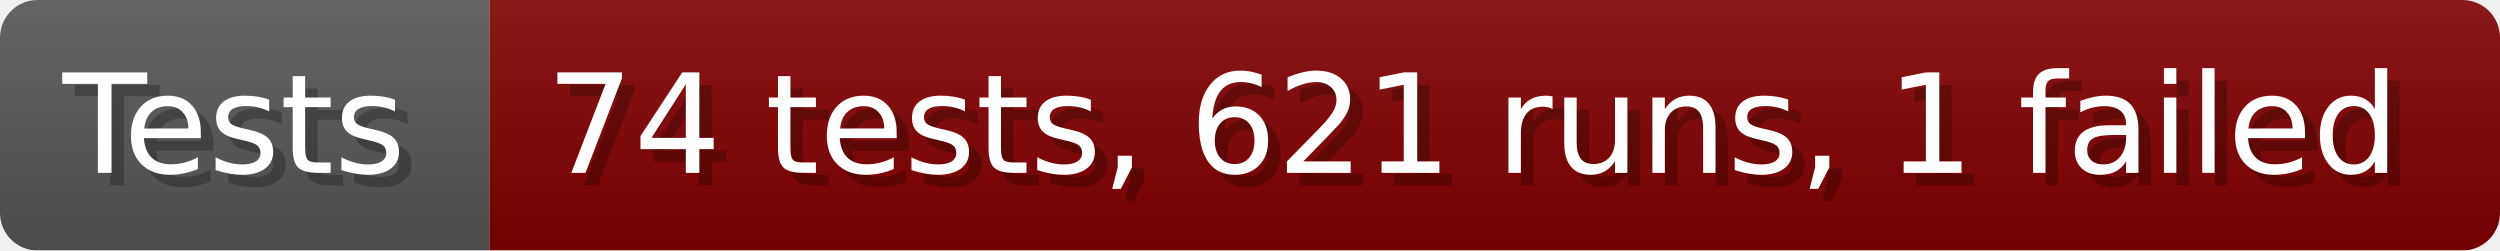
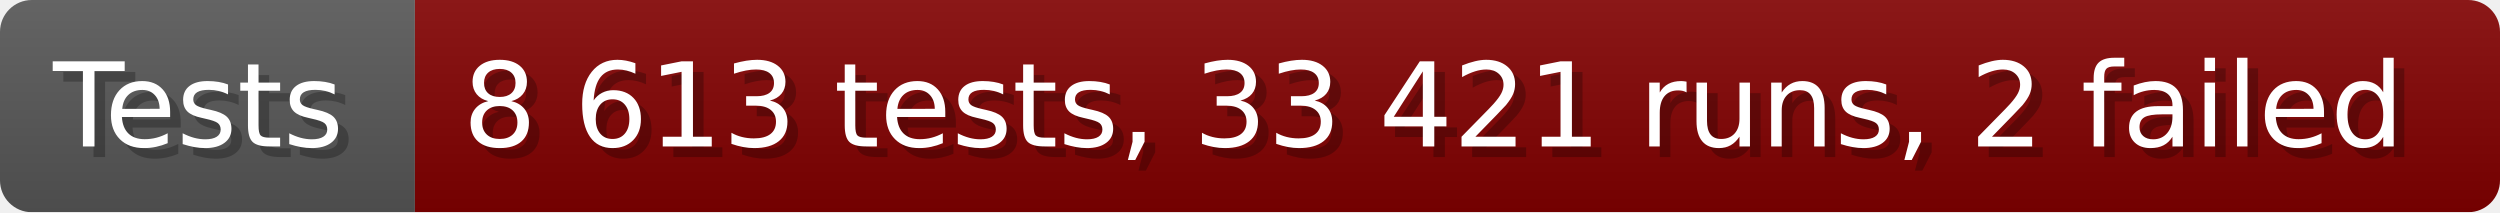
- <svg xmlns="http://www.w3.org/2000/svg" width="199.6" height="20" viewBox="0 0 1996 200" role="img" aria-label="Tests: 74 tests, 621 runs, 1 failed">
+ <svg xmlns="http://www.w3.org/2000/svg" width="235.6" height="20" viewBox="0 0 2356 200" role="img" aria-label="Tests: 8 613 tests, 33 421 runs, 2 failed">
  <linearGradient id="a" x2="0" y2="100%">
    <stop offset="0" stop-opacity=".1" stop-color="#EEE" />
    <stop offset="1" stop-opacity=".1" />
  </linearGradient>
  <mask id="m">
-     <rect width="1996" height="200" rx="30" fill="#FFF" />
+     <rect width="2356" height="200" rx="30" fill="#FFF" />
  </mask>
  <g mask="url(#m)">
    <rect width="391" height="200" fill="#555" />
-     <rect width="1605" height="200" fill="#800000" x="391" />
-     <rect width="1996" height="200" fill="url(#a)" />
+     <rect width="1965" height="200" fill="#800000" x="391" />
+     <rect width="2356" height="200" fill="url(#a)" />
  </g>
  <g aria-hidden="true" fill="#fff" text-anchor="start" font-family="Verdana,DejaVu Sans,sans-serif" font-size="110">
    <text x="60" y="148" textLength="291" fill="#000" opacity="0.25">Tests</text>
    <text x="50" y="138" textLength="291">Tests</text>
-     <text x="446" y="148" textLength="1505" fill="#000" opacity="0.25">74 tests, 621 runs, 1 failed</text>
-     <text x="436" y="138" textLength="1505">74 tests, 621 runs, 1 failed</text>
+     <text x="446" y="148" textLength="1865" fill="#000" opacity="0.25">8 613 tests, 33 421 runs, 2 failed</text>
+     <text x="436" y="138" textLength="1865">8 613 tests, 33 421 runs, 2 failed</text>
  </g>
</svg>
